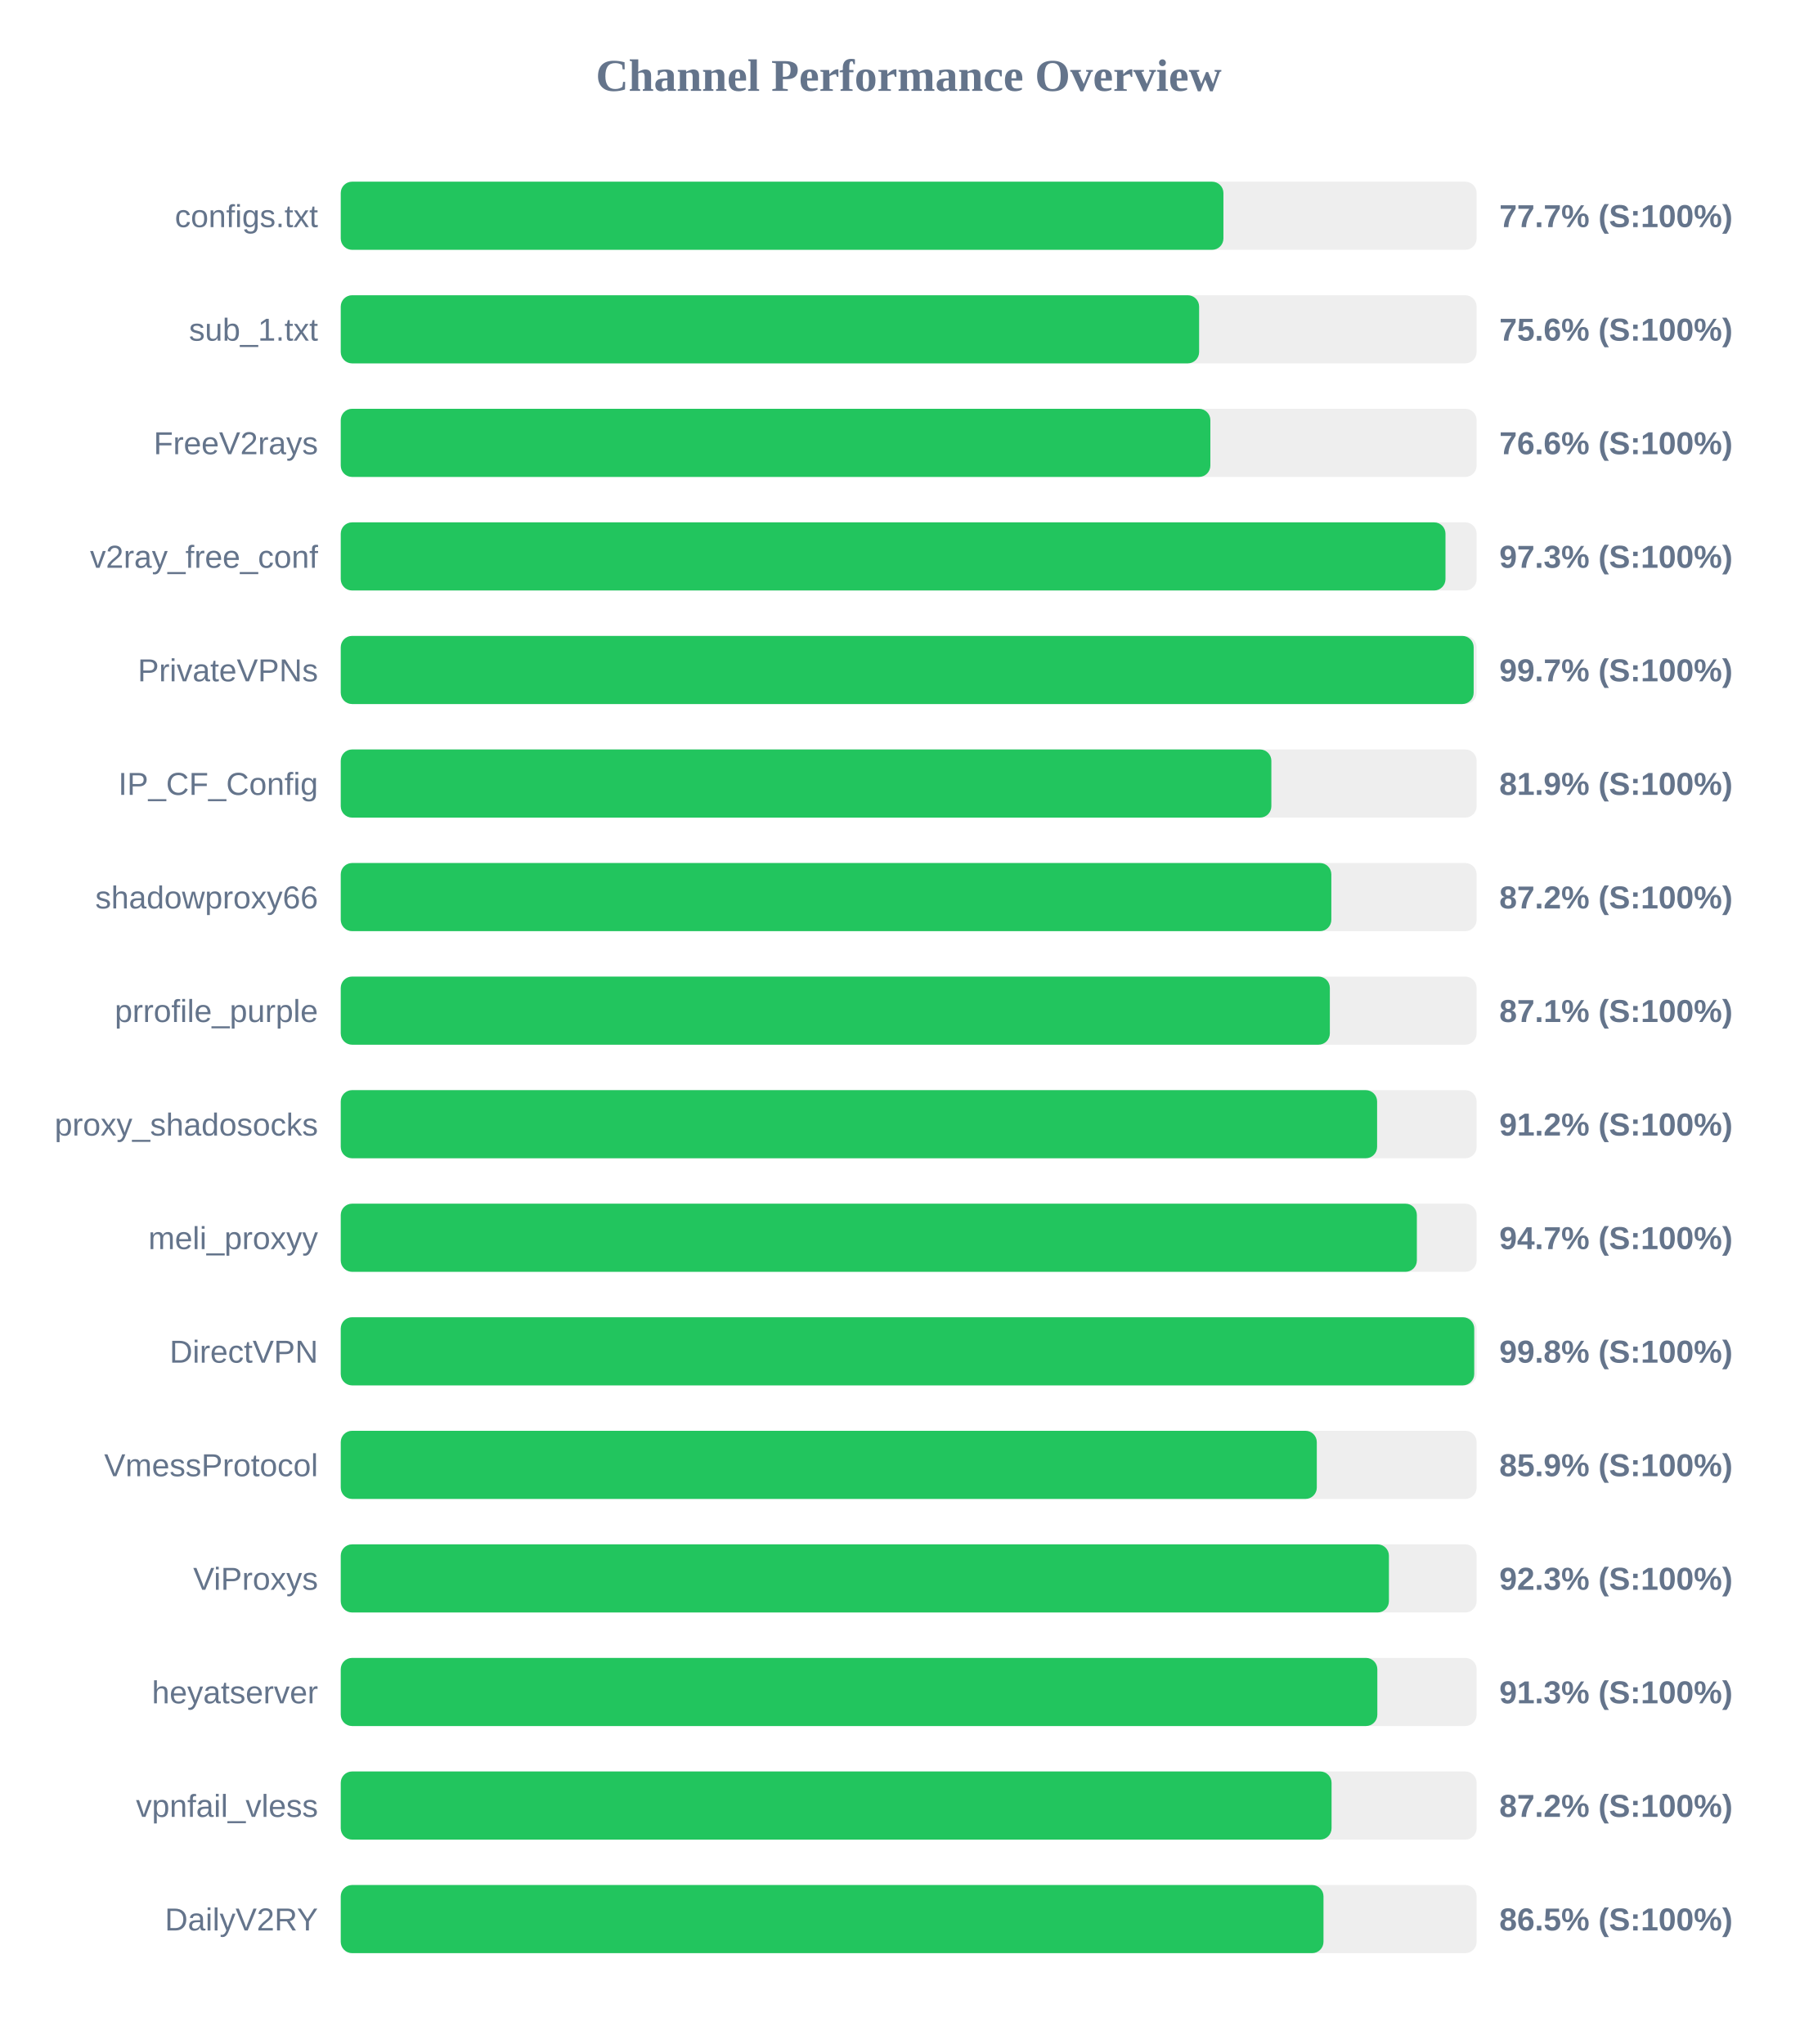
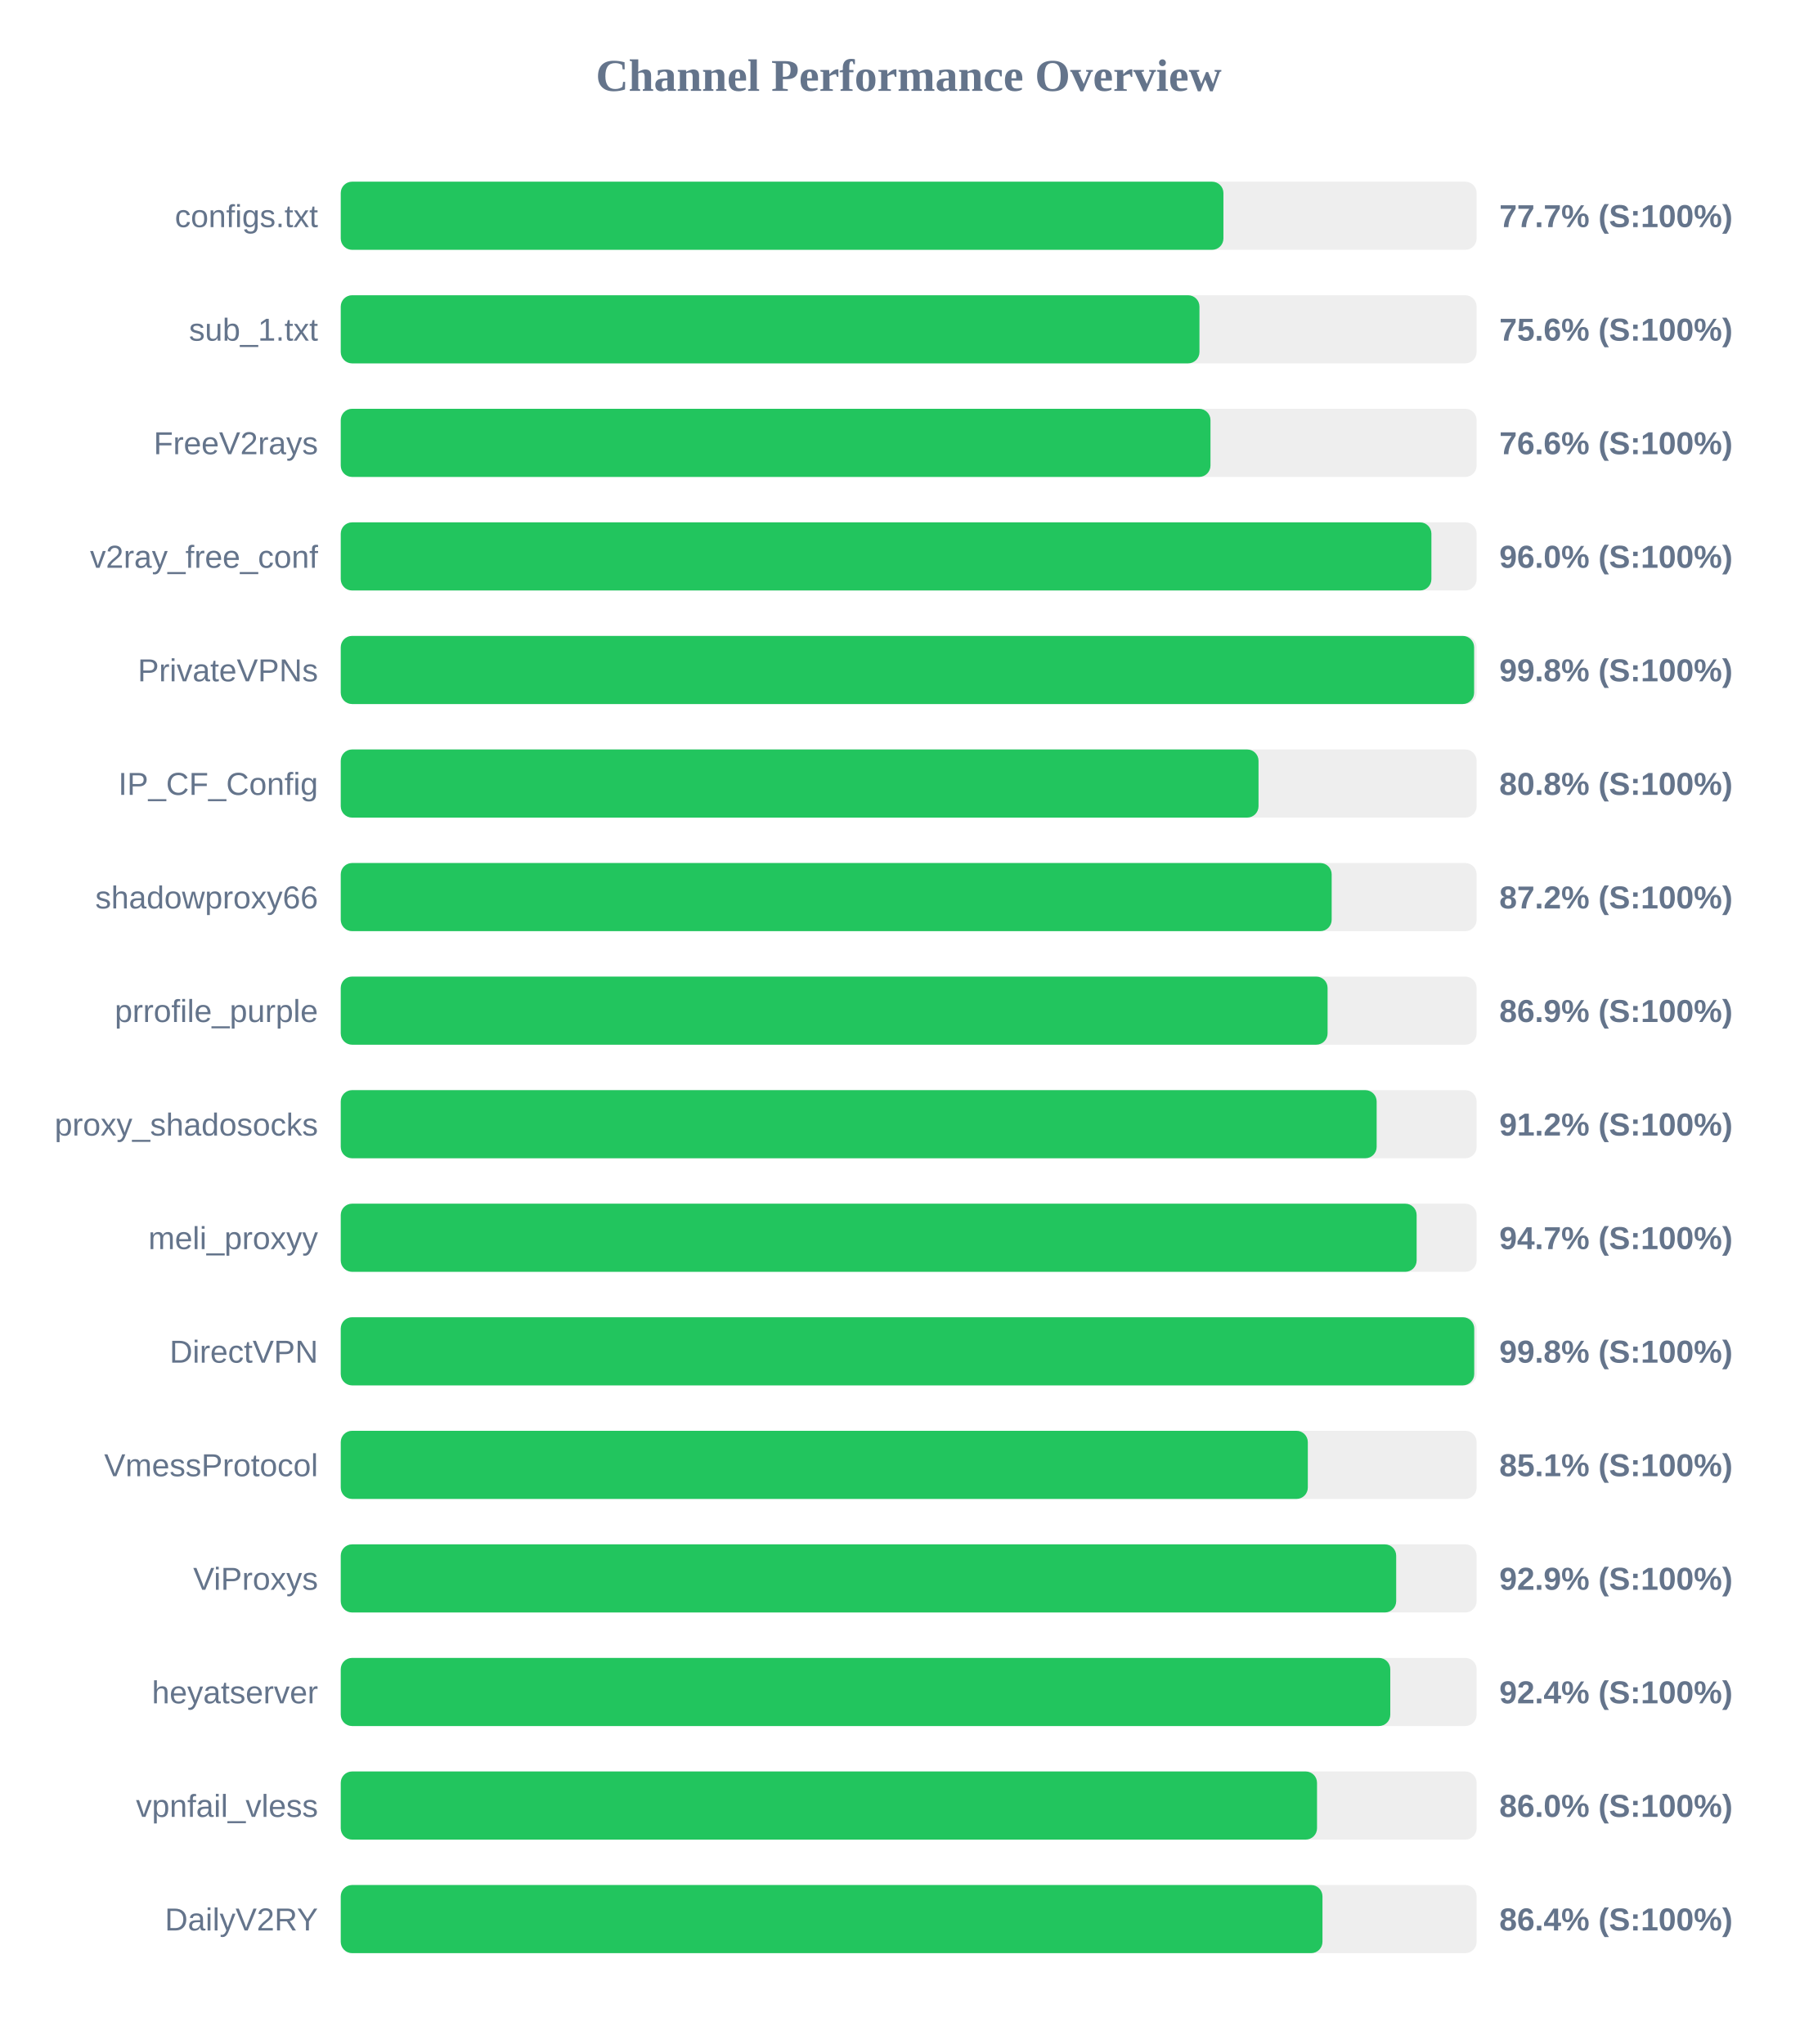
<svg xmlns="http://www.w3.org/2000/svg" width="800" height="900" version="1.1">
  <style>
        .row { font: 14px Arial; fill: #64748b; }
        .score { font: bold 14px Arial; fill: #64748b; }
    </style>
  <text x="400" y="40" text-anchor="middle" font-size="20px" font-weight="bold" fill="#64748b">Channel Performance Overview</text>
  <rect x="150" y="80" width="500" height="30" fill="#eee" rx="5" />
  <rect x="150" y="80" width="388.55" height="30" fill="#22c55e" rx="5" />
  <text x="140" y="100" text-anchor="end" class="row">configs.txt</text>
  <text x="660" y="100" text-anchor="start" class="score">77.7% (S:100%)</text>
  <rect x="150" y="130" width="500" height="30" fill="#eee" rx="5" />
-   <rect x="150" y="130" width="377.85" height="30" fill="#22c55e" rx="5" />
+   <rect x="150" y="130" width="378.0" height="30" fill="#22c55e" rx="5" />
  <text x="140" y="150" text-anchor="end" class="row">sub_1.txt</text>
  <text x="660" y="150" text-anchor="start" class="score">75.6% (S:100%)</text>
  <rect x="150" y="180" width="500" height="30" fill="#eee" rx="5" />
-   <rect x="150" y="180" width="382.8" height="30" fill="#22c55e" rx="5" />
+   <rect x="150" y="180" width="382.85" height="30" fill="#22c55e" rx="5" />
  <text x="140" y="200" text-anchor="end" class="row">FreeV2rays</text>
  <text x="660" y="200" text-anchor="start" class="score">76.6% (S:100%)</text>
  <rect x="150" y="230" width="500" height="30" fill="#eee" rx="5" />
-   <rect x="150" y="230" width="486.3" height="30" fill="#22c55e" rx="5" />
+   <rect x="150" y="230" width="480.1" height="30" fill="#22c55e" rx="5" />
  <text x="140" y="250" text-anchor="end" class="row">v2ray_free_conf</text>
-   <text x="660" y="250" text-anchor="start" class="score">97.3% (S:100%)</text>
+   <text x="660" y="250" text-anchor="start" class="score">96.0% (S:100%)</text>
  <rect x="150" y="280" width="500" height="30" fill="#eee" rx="5" />
-   <rect x="150" y="280" width="498.7" height="30" fill="#22c55e" rx="5" />
+   <rect x="150" y="280" width="498.9" height="30" fill="#22c55e" rx="5" />
  <text x="140" y="300" text-anchor="end" class="row">PrivateVPNs</text>
-   <text x="660" y="300" text-anchor="start" class="score">99.7% (S:100%)</text>
+   <text x="660" y="300" text-anchor="start" class="score">99.8% (S:100%)</text>
  <rect x="150" y="330" width="500" height="30" fill="#eee" rx="5" />
-   <rect x="150" y="330" width="409.65" height="30" fill="#22c55e" rx="5" />
+   <rect x="150" y="330" width="404.0" height="30" fill="#22c55e" rx="5" />
  <text x="140" y="350" text-anchor="end" class="row">IP_CF_Config</text>
-   <text x="660" y="350" text-anchor="start" class="score">81.9% (S:100%)</text>
+   <text x="660" y="350" text-anchor="start" class="score">80.8% (S:100%)</text>
  <rect x="150" y="380" width="500" height="30" fill="#eee" rx="5" />
-   <rect x="150" y="380" width="436.05" height="30" fill="#22c55e" rx="5" />
+   <rect x="150" y="380" width="436.2" height="30" fill="#22c55e" rx="5" />
  <text x="140" y="400" text-anchor="end" class="row">shadowproxy66</text>
  <text x="660" y="400" text-anchor="start" class="score">87.2% (S:100%)</text>
  <rect x="150" y="430" width="500" height="30" fill="#eee" rx="5" />
-   <rect x="150" y="430" width="435.4" height="30" fill="#22c55e" rx="5" />
+   <rect x="150" y="430" width="434.4" height="30" fill="#22c55e" rx="5" />
  <text x="140" y="450" text-anchor="end" class="row">prrofile_purple</text>
-   <text x="660" y="450" text-anchor="start" class="score">87.1% (S:100%)</text>
+   <text x="660" y="450" text-anchor="start" class="score">86.9% (S:100%)</text>
  <rect x="150" y="480" width="500" height="30" fill="#eee" rx="5" />
-   <rect x="150" y="480" width="456.2" height="30" fill="#22c55e" rx="5" />
+   <rect x="150" y="480" width="456.0" height="30" fill="#22c55e" rx="5" />
  <text x="140" y="500" text-anchor="end" class="row">proxy_shadosocks</text>
  <text x="660" y="500" text-anchor="start" class="score">91.2% (S:100%)</text>
  <rect x="150" y="530" width="500" height="30" fill="#eee" rx="5" />
-   <rect x="150" y="530" width="473.7" height="30" fill="#22c55e" rx="5" />
+   <rect x="150" y="530" width="473.6" height="30" fill="#22c55e" rx="5" />
  <text x="140" y="550" text-anchor="end" class="row">meli_proxyy</text>
  <text x="660" y="550" text-anchor="start" class="score">94.7% (S:100%)</text>
  <rect x="150" y="580" width="500" height="30" fill="#eee" rx="5" />
  <rect x="150" y="580" width="498.95" height="30" fill="#22c55e" rx="5" />
  <text x="140" y="600" text-anchor="end" class="row">DirectVPN</text>
  <text x="660" y="600" text-anchor="start" class="score">99.8% (S:100%)</text>
  <rect x="150" y="630" width="500" height="30" fill="#eee" rx="5" />
-   <rect x="150" y="630" width="429.65" height="30" fill="#22c55e" rx="5" />
+   <rect x="150" y="630" width="425.7" height="30" fill="#22c55e" rx="5" />
  <text x="140" y="650" text-anchor="end" class="row">VmessProtocol</text>
-   <text x="660" y="650" text-anchor="start" class="score">85.9% (S:100%)</text>
+   <text x="660" y="650" text-anchor="start" class="score">85.1% (S:100%)</text>
  <rect x="150" y="680" width="500" height="30" fill="#eee" rx="5" />
-   <rect x="150" y="680" width="461.4" height="30" fill="#22c55e" rx="5" />
+   <rect x="150" y="680" width="464.6" height="30" fill="#22c55e" rx="5" />
  <text x="140" y="700" text-anchor="end" class="row">ViProxys</text>
-   <text x="660" y="700" text-anchor="start" class="score">92.3% (S:100%)</text>
+   <text x="660" y="700" text-anchor="start" class="score">92.9% (S:100%)</text>
  <rect x="150" y="730" width="500" height="30" fill="#eee" rx="5" />
-   <rect x="150" y="730" width="456.3" height="30" fill="#22c55e" rx="5" />
+   <rect x="150" y="730" width="462.0" height="30" fill="#22c55e" rx="5" />
  <text x="140" y="750" text-anchor="end" class="row">heyatserver</text>
-   <text x="660" y="750" text-anchor="start" class="score">91.3% (S:100%)</text>
+   <text x="660" y="750" text-anchor="start" class="score">92.4% (S:100%)</text>
  <rect x="150" y="780" width="500" height="30" fill="#eee" rx="5" />
-   <rect x="150" y="780" width="436.15" height="30" fill="#22c55e" rx="5" />
+   <rect x="150" y="780" width="429.75" height="30" fill="#22c55e" rx="5" />
  <text x="140" y="800" text-anchor="end" class="row">vpnfail_vless</text>
-   <text x="660" y="800" text-anchor="start" class="score">87.2% (S:100%)</text>
+   <text x="660" y="800" text-anchor="start" class="score">86.0% (S:100%)</text>
  <rect x="150" y="830" width="500" height="30" fill="#eee" rx="5" />
-   <rect x="150" y="830" width="432.6" height="30" fill="#22c55e" rx="5" />
+   <rect x="150" y="830" width="432.15" height="30" fill="#22c55e" rx="5" />
  <text x="140" y="850" text-anchor="end" class="row">DailyV2RY</text>
-   <text x="660" y="850" text-anchor="start" class="score">86.5% (S:100%)</text>
+   <text x="660" y="850" text-anchor="start" class="score">86.4% (S:100%)</text>
</svg>
